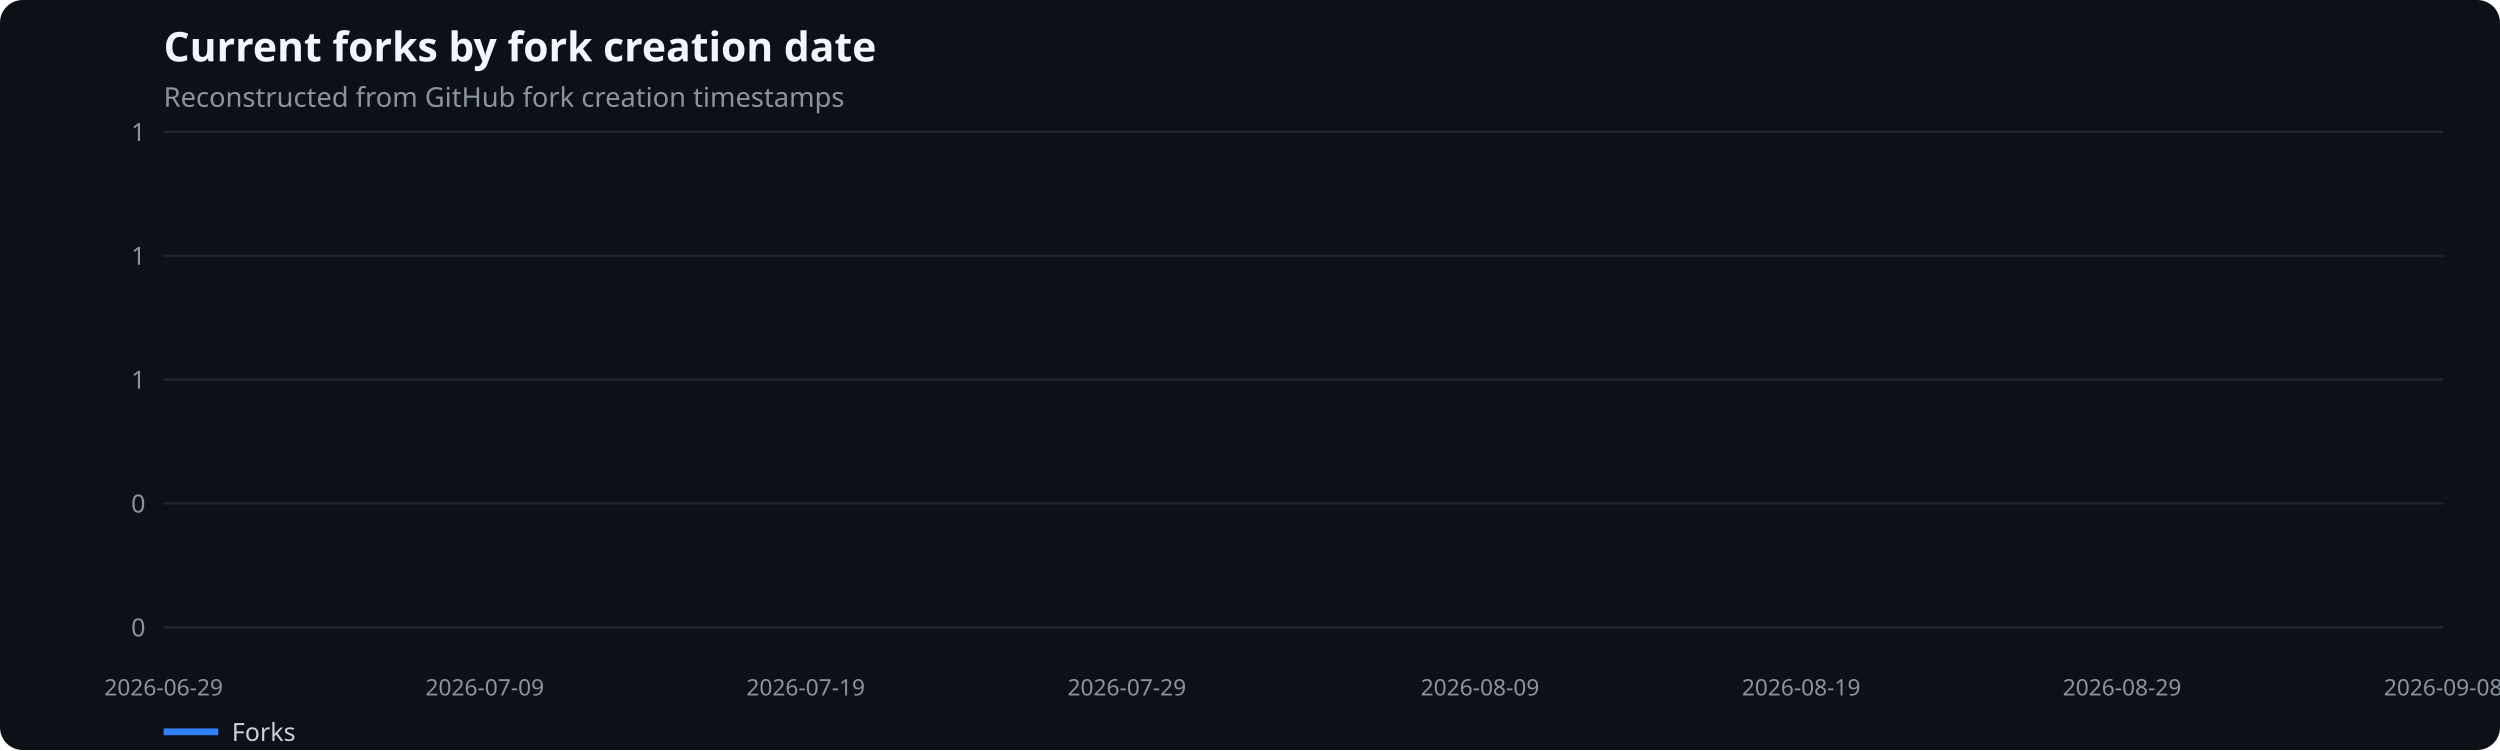
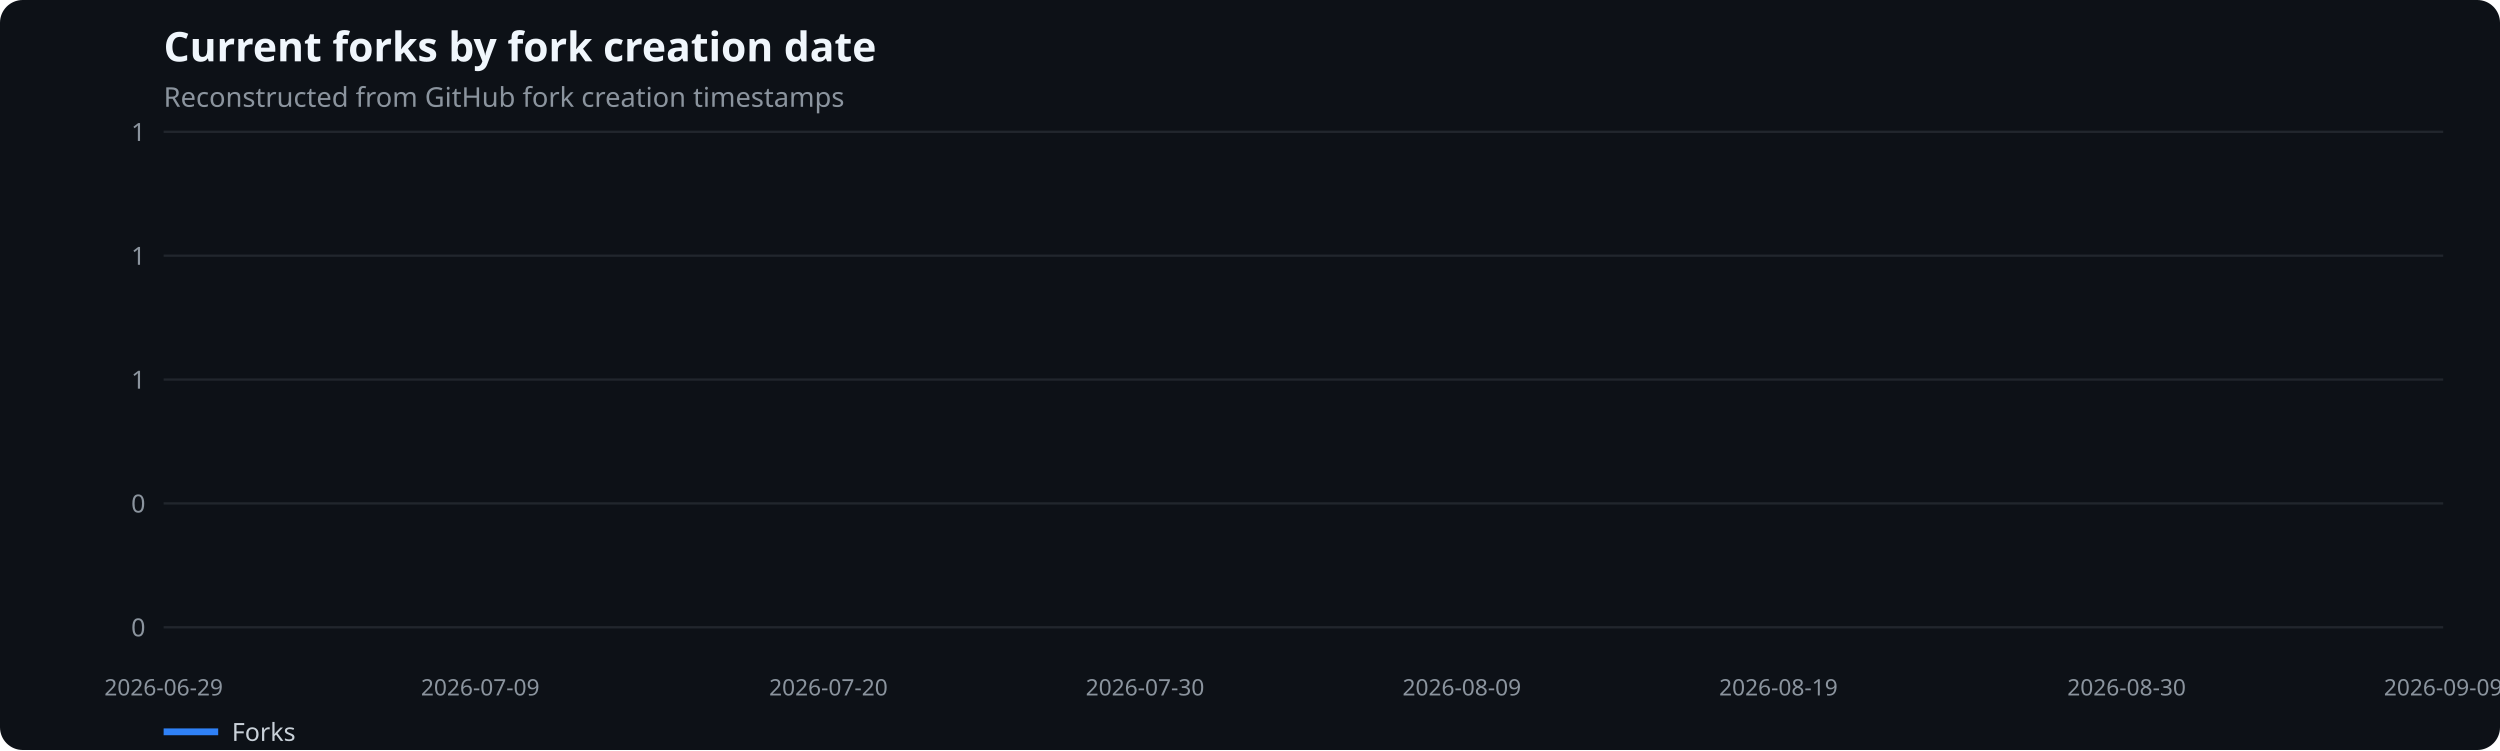
<svg xmlns="http://www.w3.org/2000/svg" width="1100" height="330" viewBox="0 0 1100 330" role="img" aria-label="Current forks by fork creation date">
  <rect width="100%" height="100%" fill="#0d1117" rx="10" />
  <text x="72" y="27" fill="#f0f6fc" font-family="system-ui,sans-serif" font-size="18" font-weight="600">Current forks by fork creation date</text>
  <text x="72" y="47" fill="#8b949e" font-family="system-ui,sans-serif" font-size="12">Reconstructed from GitHub fork creation timestamps</text>
  <line x1="72" x2="1075" y1="276.0" y2="276.0" stroke="#21262d" />
  <text x="64" y="280.0" text-anchor="end" fill="#8b949e" font-family="system-ui,sans-serif" font-size="11">0</text>
  <line x1="72" x2="1075" y1="221.5" y2="221.5" stroke="#21262d" />
  <text x="64" y="225.5" text-anchor="end" fill="#8b949e" font-family="system-ui,sans-serif" font-size="11">0</text>
  <line x1="72" x2="1075" y1="167.0" y2="167.0" stroke="#21262d" />
  <text x="64" y="171.0" text-anchor="end" fill="#8b949e" font-family="system-ui,sans-serif" font-size="11">1</text>
  <line x1="72" x2="1075" y1="112.5" y2="112.5" stroke="#21262d" />
  <text x="64" y="116.5" text-anchor="end" fill="#8b949e" font-family="system-ui,sans-serif" font-size="11">1</text>
  <line x1="72" x2="1075" y1="58.0" y2="58.0" stroke="#21262d" />
  <text x="64" y="62.0" text-anchor="end" fill="#8b949e" font-family="system-ui,sans-serif" font-size="11">1</text>
  <text x="72.0" y="306" text-anchor="middle" fill="#8b949e" font-family="system-ui,sans-serif" font-size="10">2026-06-29</text>
-   <text x="213.3" y="306" text-anchor="middle" fill="#8b949e" font-family="system-ui,sans-serif" font-size="10">2026-07-09</text>
-   <text x="354.5" y="306" text-anchor="middle" fill="#8b949e" font-family="system-ui,sans-serif" font-size="10">2026-07-19</text>
-   <text x="495.8" y="306" text-anchor="middle" fill="#8b949e" font-family="system-ui,sans-serif" font-size="10">2026-07-29</text>
-   <text x="651.2" y="306" text-anchor="middle" fill="#8b949e" font-family="system-ui,sans-serif" font-size="10">2026-08-09</text>
-   <text x="792.5" y="306" text-anchor="middle" fill="#8b949e" font-family="system-ui,sans-serif" font-size="10">2026-08-19</text>
-   <text x="933.7" y="306" text-anchor="middle" fill="#8b949e" font-family="system-ui,sans-serif" font-size="10">2026-08-29</text>
-   <text x="1075.0" y="306" text-anchor="middle" fill="#8b949e" font-family="system-ui,sans-serif" font-size="10">2026-09-08</text>
+   <text x="211.3" y="306" text-anchor="middle" fill="#8b949e" font-family="system-ui,sans-serif" font-size="10">2026-07-09</text>
+   <text x="364.5" y="306" text-anchor="middle" fill="#8b949e" font-family="system-ui,sans-serif" font-size="10">2026-07-20</text>
+   <text x="503.8" y="306" text-anchor="middle" fill="#8b949e" font-family="system-ui,sans-serif" font-size="10">2026-07-30</text>
+   <text x="643.2" y="306" text-anchor="middle" fill="#8b949e" font-family="system-ui,sans-serif" font-size="10">2026-08-09</text>
+   <text x="782.5" y="306" text-anchor="middle" fill="#8b949e" font-family="system-ui,sans-serif" font-size="10">2026-08-19</text>
+   <text x="935.7" y="306" text-anchor="middle" fill="#8b949e" font-family="system-ui,sans-serif" font-size="10">2026-08-30</text>
+   <text x="1075.0" y="306" text-anchor="middle" fill="#8b949e" font-family="system-ui,sans-serif" font-size="10">2026-09-09</text>
  <line x1="72" x2="96" y1="322" y2="322" stroke="#2f81f7" stroke-width="3" />
  <text x="102" y="326" fill="#c9d1d9" font-family="system-ui,sans-serif" font-size="11">Forks</text>
</svg>
